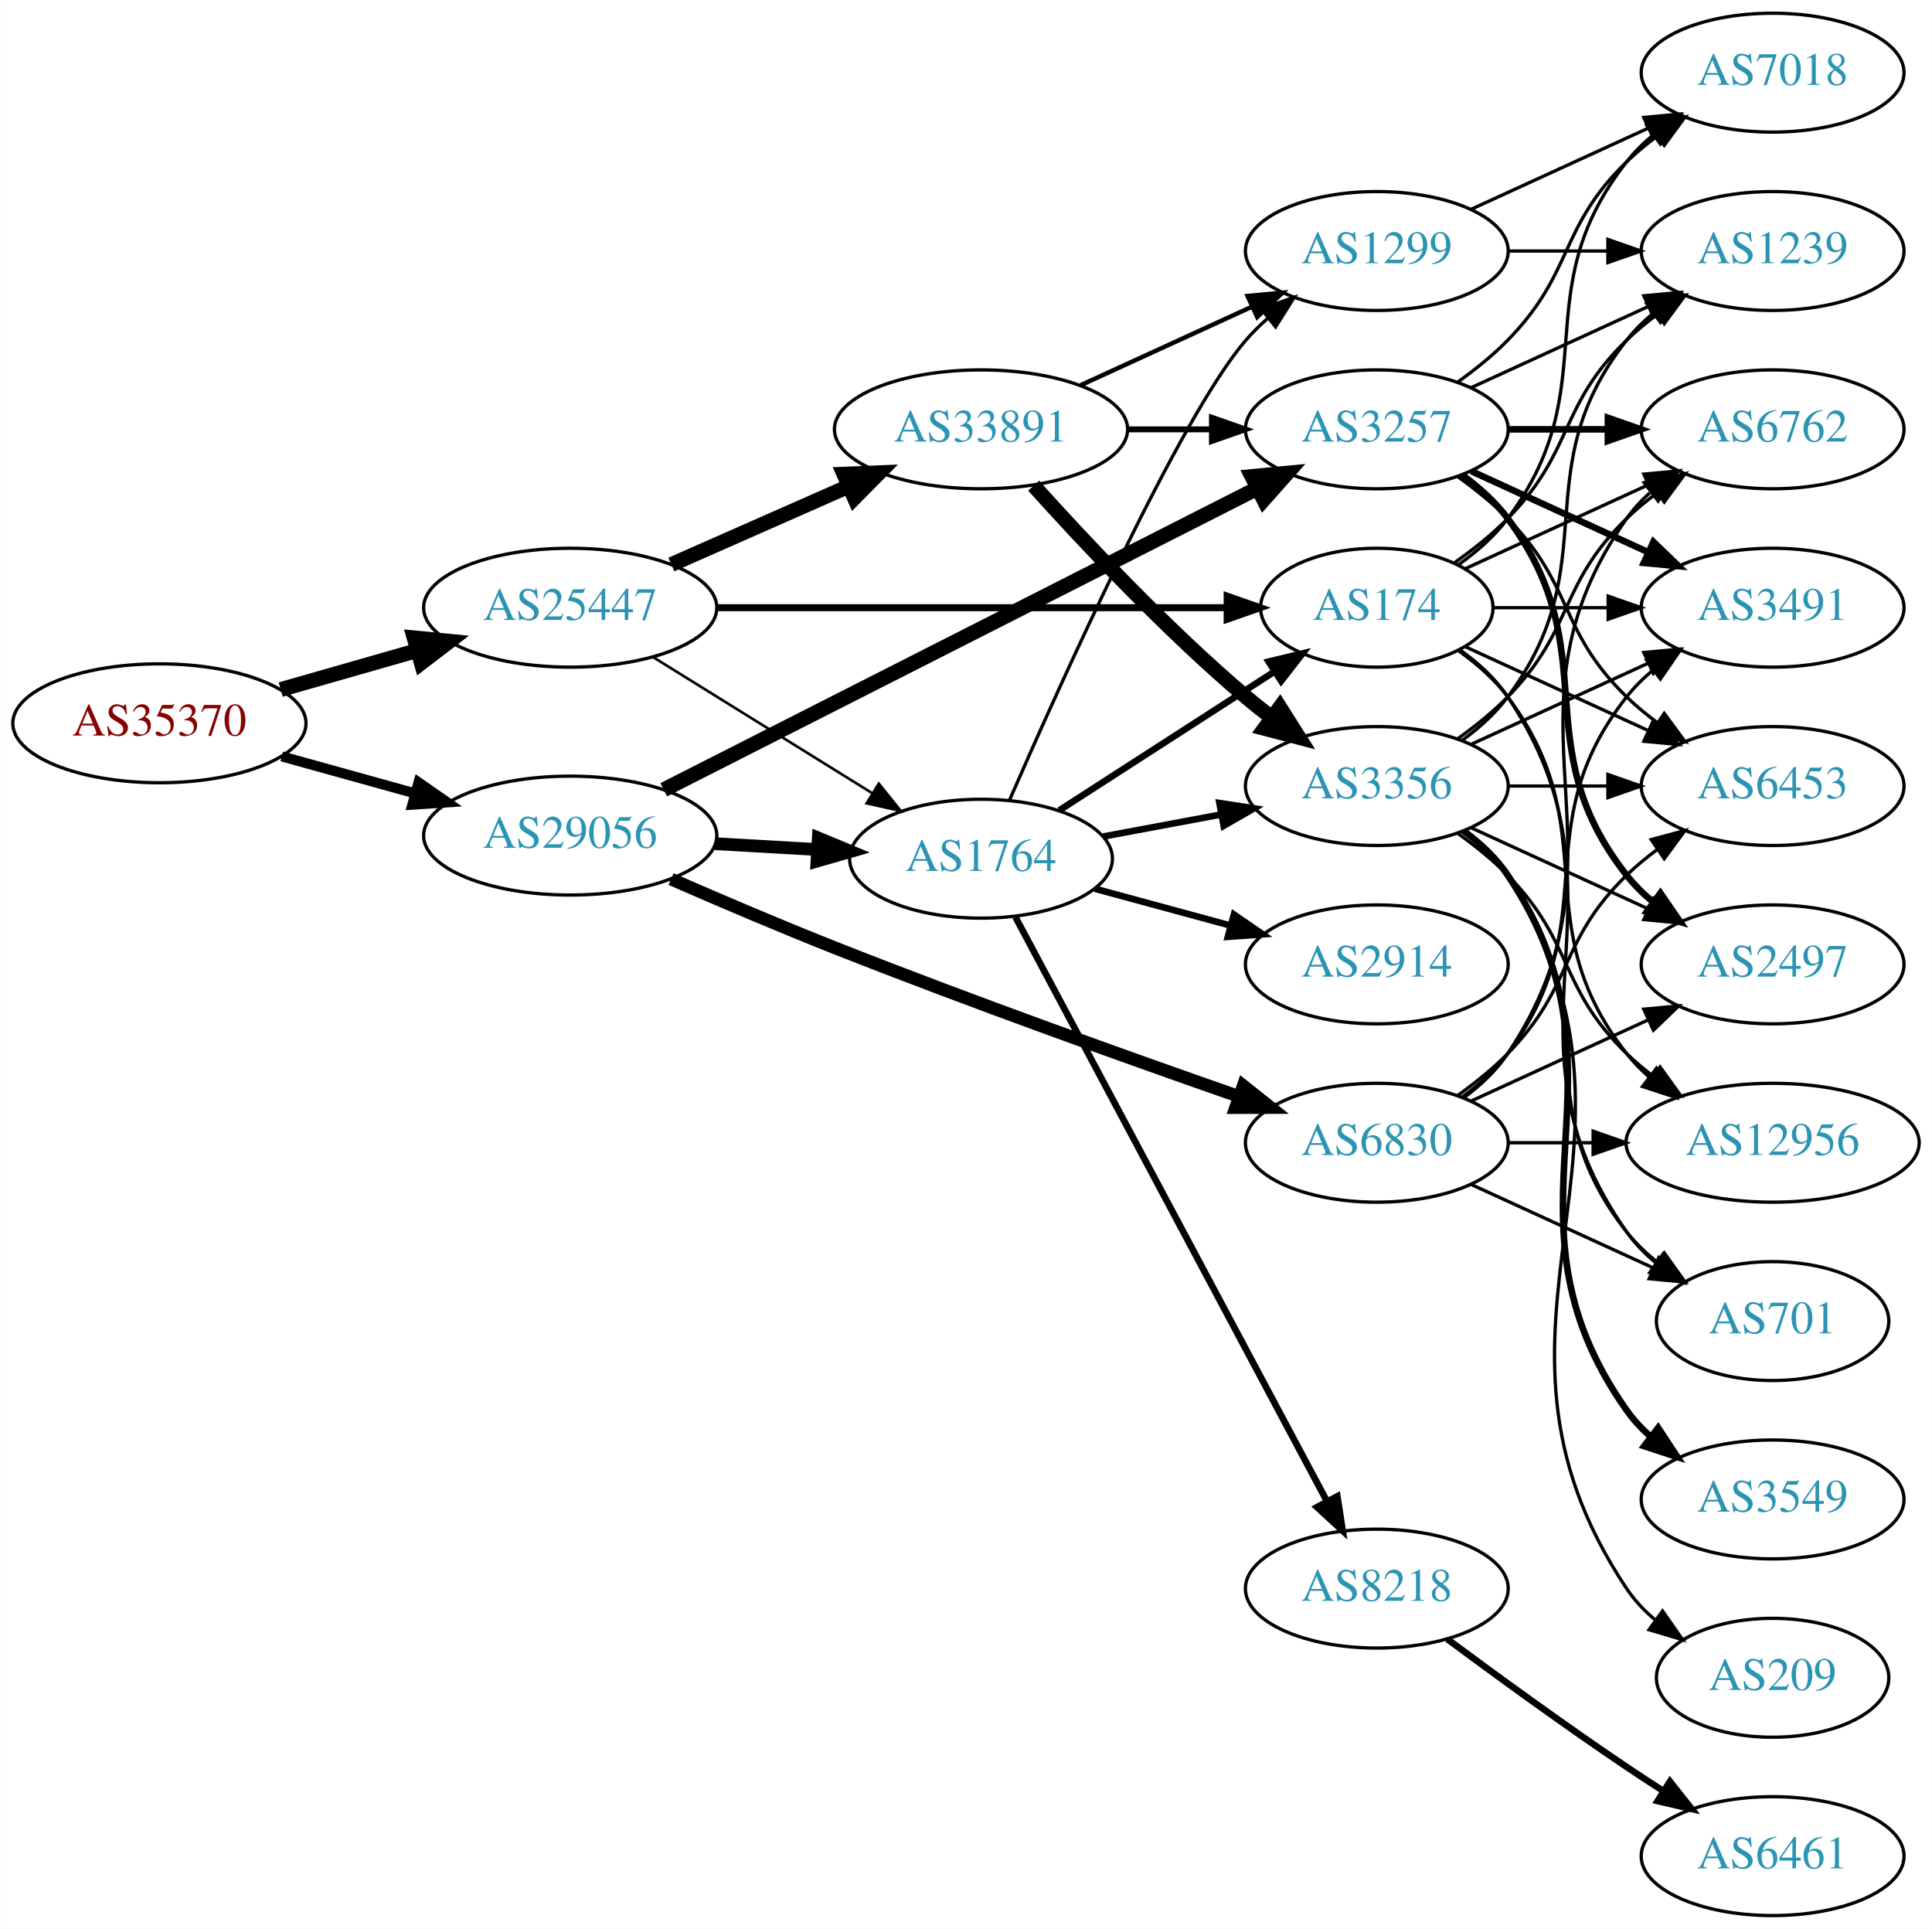
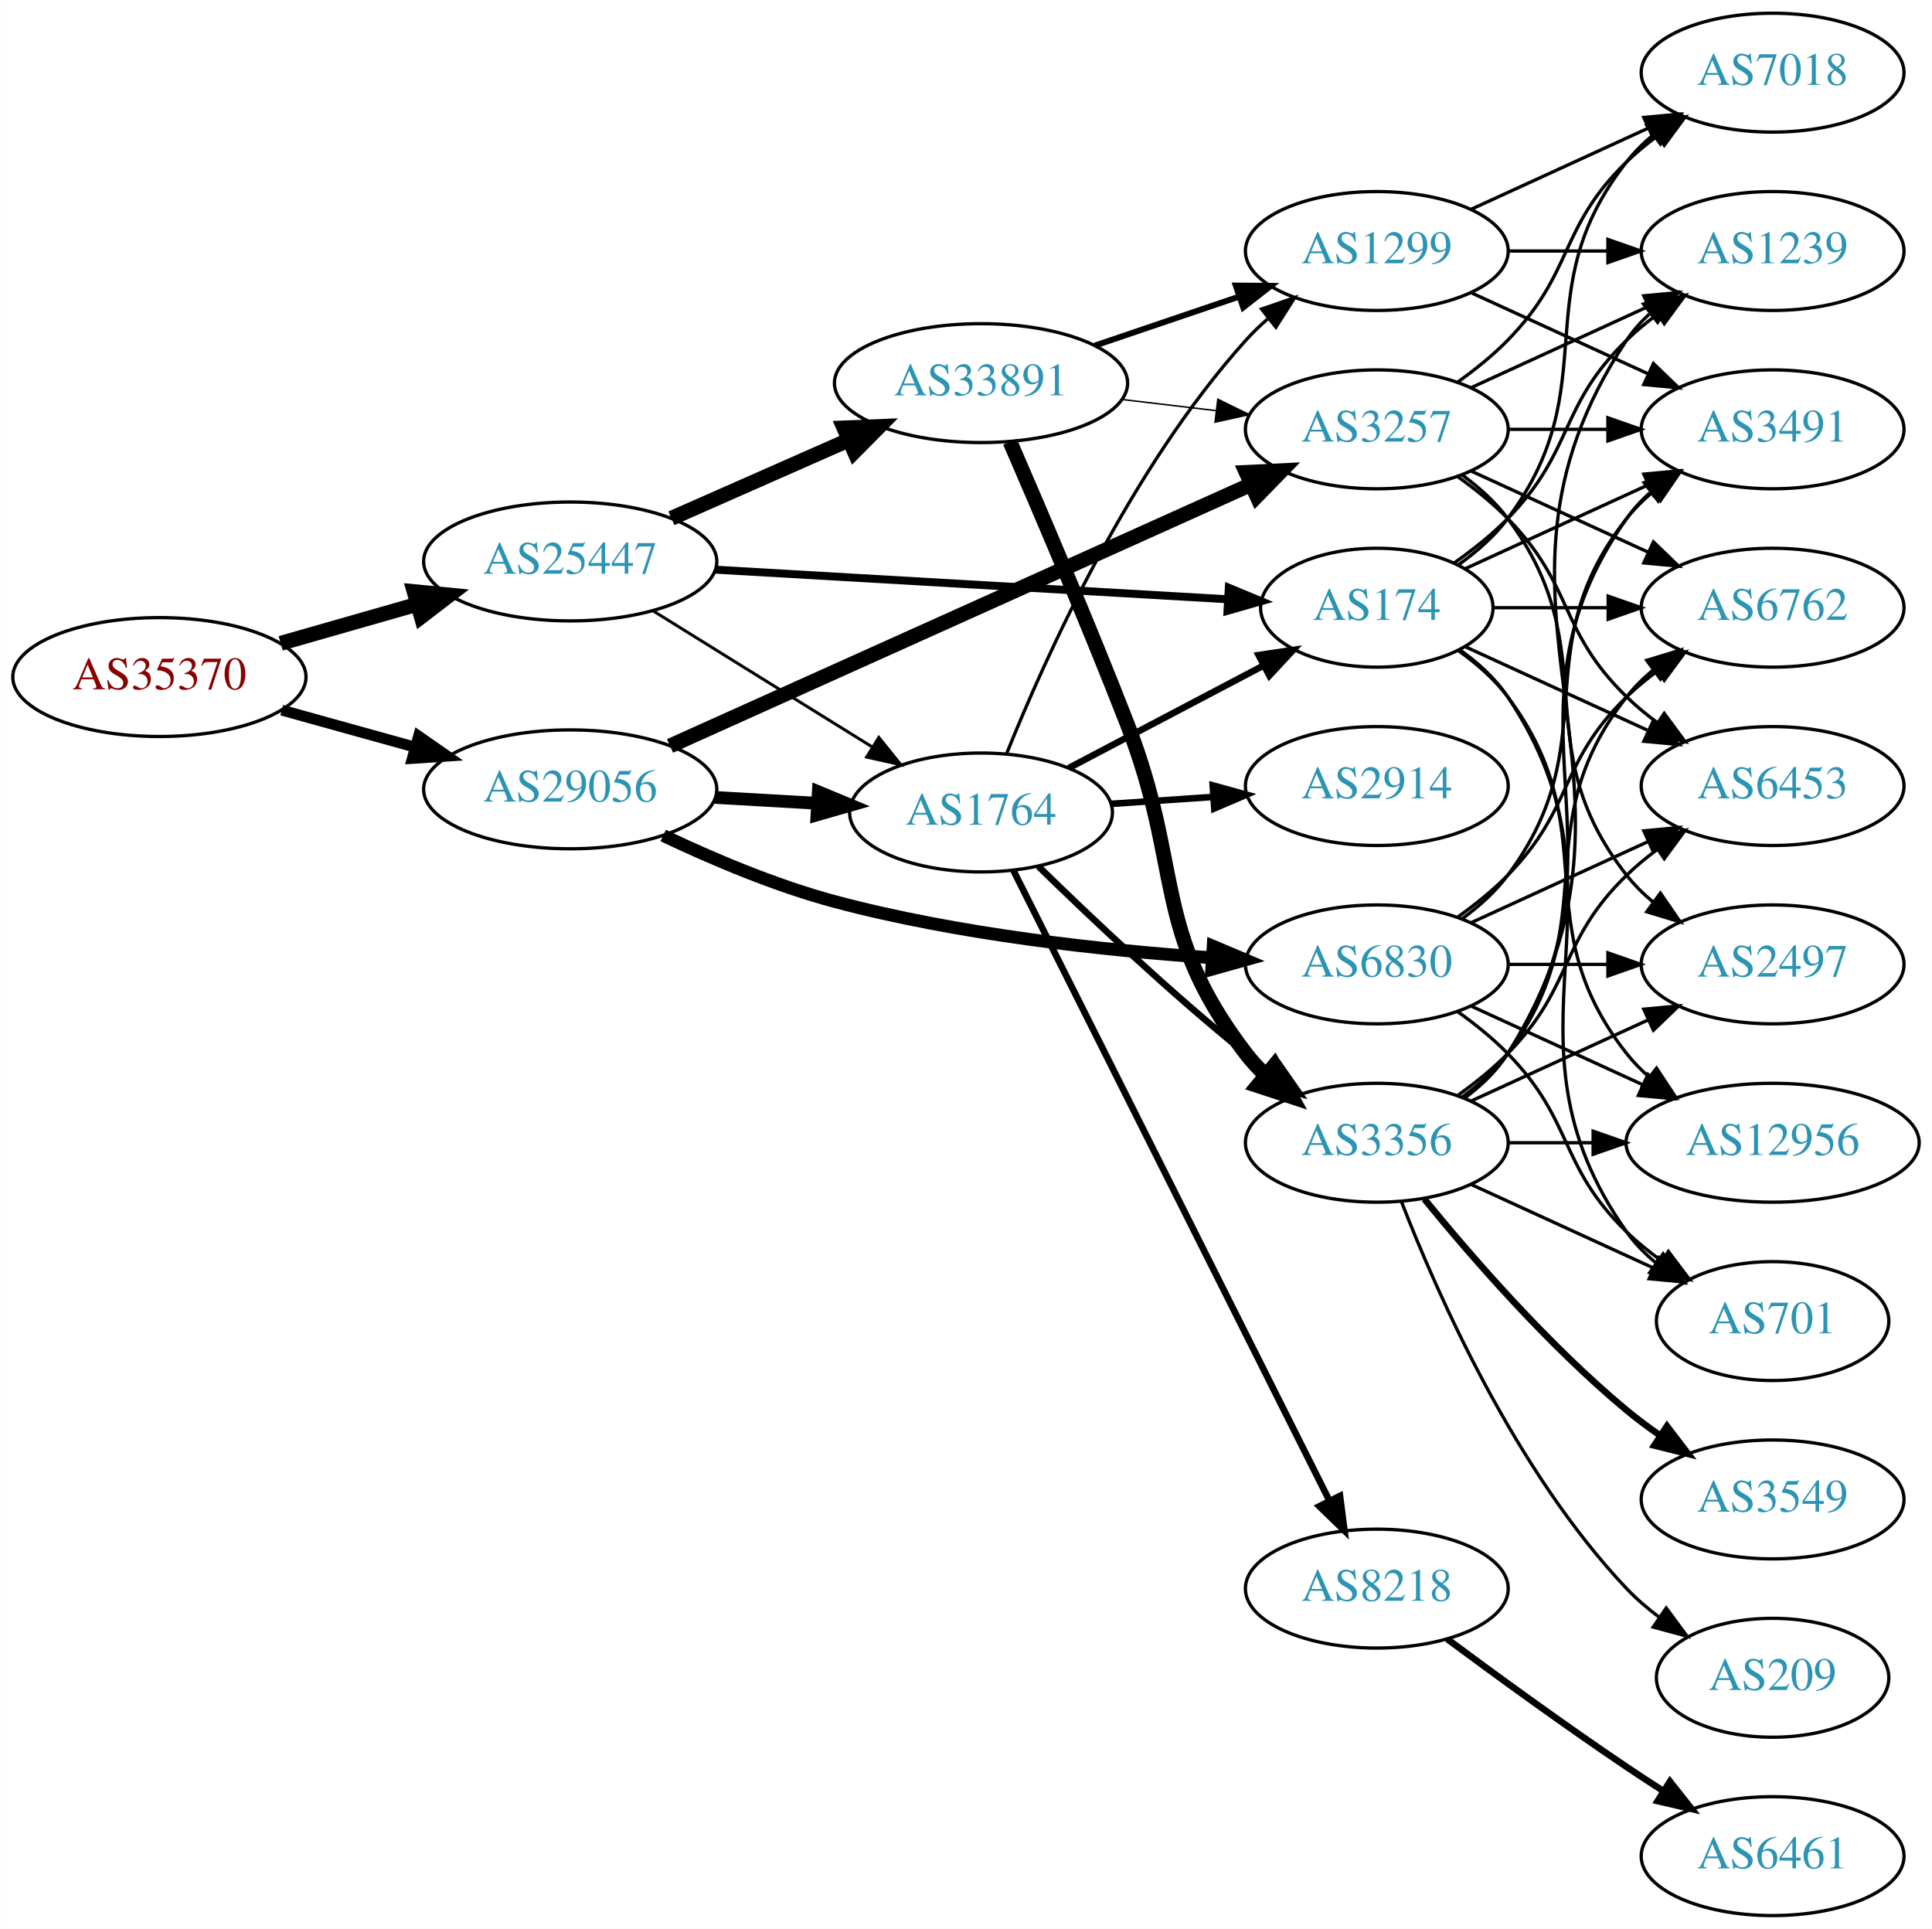
<svg xmlns="http://www.w3.org/2000/svg" xmlns:xlink="http://www.w3.org/1999/xlink" width="585pt" height="584pt" viewBox="0.00 0.00 584.86 584.00">
  <g id="graph0" class="graph" transform="scale(1 1) rotate(0) translate(4 580)">
    <polygon fill="white" stroke="none" points="-4,4 -4,-580 580.862,-580 580.862,4 -4,4" />
    <g id="node1" class="node">
      <g id="a_node1">
        <a xlink:href="/asn/35370" xlink:title="AS35370 ~ AINET-AS [AT]">
-           <ellipse fill="#ffffff" stroke="black" cx="44.196" cy="-361" rx="44.393" ry="18" />
-           <text text-anchor="middle" x="44.196" y="-357.3" font-family="Times,serif" font-size="14.00" fill="#880000">AS35370</text>
+           <ellipse fill="#ffffff" stroke="black" cx="44.196" cy="-375" rx="44.393" ry="18" />
+           <text text-anchor="middle" x="44.196" y="-371.3" font-family="Times,serif" font-size="14.00" fill="#880000">AS35370</text>
        </a>
      </g>
    </g>
    <g id="node2" class="node">
      <g id="a_node2">
        <a xlink:href="/asn/25447" xlink:title="AS25447 ~ Hackl-Str. 1, Object 2, OG2 [AT]">
-           <ellipse fill="#ffffff" stroke="black" cx="168.588" cy="-396" rx="44.393" ry="18" />
-           <text text-anchor="middle" x="168.588" y="-392.3" font-family="Times,serif" font-size="14.00" fill="#2c94b3">AS25447</text>
+           <ellipse fill="#ffffff" stroke="black" cx="168.588" cy="-410" rx="44.393" ry="18" />
+           <text text-anchor="middle" x="168.588" y="-406.3" font-family="Times,serif" font-size="14.00" fill="#2c94b3">AS25447</text>
        </a>
      </g>
    </g>
    <g id="edge1" class="edge">
-       <path fill="none" stroke="black" stroke-width="4.5" d="M80.926,-371.218C93.871,-374.919 108.667,-379.15 122.324,-383.056" />
-       <polygon fill="black" stroke="black" stroke-width="4.5" points="121.328,-386.866 132.026,-385.83 123.494,-379.295 121.328,-386.866" />
+       <path fill="none" stroke="black" stroke-width="4.5" d="M80.926,-385.218C93.871,-388.919 108.667,-393.15 122.324,-397.056" />
+       <polygon fill="black" stroke="black" stroke-width="4.5" points="121.328,-400.866 132.026,-399.83 123.494,-393.295 121.328,-400.866" />
    </g>
    <g id="node3" class="node">
      <g id="a_node3">
        <a xlink:href="/asn/29056" xlink:title="AS29056 ~ Citycom Telekommunikation GmbH [AT]">
-           <ellipse fill="#ffffff" stroke="black" cx="168.588" cy="-327" rx="44.393" ry="18" />
-           <text text-anchor="middle" x="168.588" y="-323.3" font-family="Times,serif" font-size="14.00" fill="#2c94b3">AS29056</text>
+           <ellipse fill="#ffffff" stroke="black" cx="168.588" cy="-341" rx="44.393" ry="18" />
+           <text text-anchor="middle" x="168.588" y="-337.3" font-family="Times,serif" font-size="14.00" fill="#2c94b3">AS29056</text>
        </a>
      </g>
    </g>
    <g id="edge2" class="edge">
-       <path fill="none" stroke="black" stroke-width="3.054" d="M81.256,-350.983C93.842,-347.486 108.146,-343.513 121.44,-339.82" />
-       <polygon fill="black" stroke="black" stroke-width="3.054" points="122.665,-343.112 131.363,-337.063 120.791,-336.367 122.665,-343.112" />
+       <path fill="none" stroke="black" stroke-width="3.288" d="M81.256,-364.983C93.842,-361.486 108.146,-357.513 121.44,-353.82" />
+       <polygon fill="black" stroke="black" stroke-width="3.288" points="122.665,-357.112 131.363,-351.063 120.791,-350.367 122.665,-357.112" />
    </g>
    <g id="node4" class="node">
      <g id="a_node4">
-         <a xlink:href="/asn/33891" xlink:title="AS33891 ~ CORE-BACKBONE GMBH GLOBAL NETWORK [DE]">
-           <ellipse fill="#ffffff" stroke="black" cx="292.98" cy="-450" rx="44.393" ry="18" />
-           <text text-anchor="middle" x="292.98" y="-446.3" font-family="Times,serif" font-size="14.00" fill="#2c94b3">AS33891</text>
+         <a xlink:href="/asn/1764" xlink:title="AS1764 ~ NEXTLAYER-AS [AT]">
+           <ellipse fill="#ffffff" stroke="black" cx="292.98" cy="-334" rx="39.794" ry="18" />
+           <text text-anchor="middle" x="292.98" y="-330.3" font-family="Times,serif" font-size="14.00" fill="#2c94b3">AS1764</text>
        </a>
      </g>
    </g>
    <g id="edge3" class="edge">
-       <path fill="none" stroke="black" stroke-width="4.5" d="M199.216,-409.072C215.333,-416.183 235.473,-425.069 252.865,-432.742" />
-       <polygon fill="black" stroke="black" stroke-width="4.5" points="251.463,-436.427 262.201,-436.861 254.642,-429.222 251.463,-436.427" />
+       <path fill="none" stroke="black" stroke-width="0.9" d="M193.769,-394.985C212.703,-383.228 239.209,-366.769 259.913,-353.912" />
+       <polygon fill="black" stroke="black" stroke-width="0.9" points="262.031,-356.717 268.68,-348.468 258.339,-350.77 262.031,-356.717" />
    </g>
    <g id="node5" class="node">
      <g id="a_node5">
+         <a xlink:href="/asn/33891" xlink:title="AS33891 ~ CORE-BACKBONE GMBH GLOBAL NETWORK [DE]">
+           <ellipse fill="#ffffff" stroke="black" cx="292.98" cy="-464" rx="44.393" ry="18" />
+           <text text-anchor="middle" x="292.98" y="-460.3" font-family="Times,serif" font-size="14.00" fill="#2c94b3">AS33891</text>
+         </a>
+       </g>
+     </g>
+     <g id="edge4" class="edge">
+       <path fill="none" stroke="black" stroke-width="4.5" d="M199.216,-423.072C215.333,-430.183 235.473,-439.069 252.865,-446.742" />
+       <polygon fill="black" stroke="black" stroke-width="4.5" points="251.463,-450.427 262.201,-450.861 254.642,-443.222 251.463,-450.427" />
+     </g>
+     <g id="node6" class="node">
+       <g id="a_node6">
        <a xlink:href="/asn/174" xlink:title="AS174 ~ Cogent Communications [US]">
          <ellipse fill="#ffffff" stroke="black" cx="412.823" cy="-396" rx="35.194" ry="18" />
          <text text-anchor="middle" x="412.823" y="-392.3" font-family="Times,serif" font-size="14.00" fill="#2c94b3">AS174</text>
        </a>
      </g>
    </g>
-     <g id="edge4" class="edge">
-       <path fill="none" stroke="black" stroke-width="2.118" d="M212.895,-396C256.486,-396 323.395,-396 367.384,-396" />
-       <polygon fill="black" stroke="black" stroke-width="2.118" points="367.498,-399.5 377.498,-396 367.498,-392.5 367.498,-399.5" />
-     </g>
-     <g id="node6" class="node">
-       <g id="a_node6">
-         <a xlink:href="/asn/1764" xlink:title="AS1764 ~ NEXTLAYER-AS [AT]">
-           <ellipse fill="#ffffff" stroke="black" cx="292.98" cy="-320" rx="39.794" ry="18" />
-           <text text-anchor="middle" x="292.98" y="-316.3" font-family="Times,serif" font-size="14.00" fill="#2c94b3">AS1764</text>
-         </a>
-       </g>
-     </g>
    <g id="edge5" class="edge">
-       <path fill="none" stroke="black" stroke-width="0.794" d="M193.769,-380.985C212.703,-369.228 239.209,-352.769 259.913,-339.912" />
-       <polygon fill="black" stroke="black" stroke-width="0.794" points="262.031,-342.717 268.68,-334.468 258.339,-336.77 262.031,-342.717" />
-     </g>
-     <g id="edge40" class="edge">
-       <path fill="none" stroke="black" stroke-width="3.857" d="M212.395,-324.552C222.425,-323.978 233.182,-323.363 243.442,-322.776" />
-       <polygon fill="black" stroke="black" stroke-width="3.857" points="243.707,-326.267 253.491,-322.201 243.307,-319.278 243.707,-326.267" />
-     </g>
-     <g id="node7" class="node">
-       <g id="a_node7">
+       <path fill="none" stroke="black" stroke-width="2.4" d="M212.616,-407.513C256.291,-404.989 323.582,-401.1 367.66,-398.552" />
+       <polygon fill="black" stroke="black" stroke-width="2.4" points="368.008,-402.038 377.79,-397.967 367.605,-395.05 368.008,-402.038" />
+     </g>
+     <g id="edge34" class="edge">
+       <path fill="none" stroke="black" stroke-width="3.857" d="M212.395,-338.552C222.425,-337.978 233.182,-337.363 243.442,-336.776" />
+       <polygon fill="black" stroke="black" stroke-width="3.857" points="243.707,-340.267 253.491,-336.201 243.307,-333.278 243.707,-340.267" />
+     </g>
+     <g id="node12" class="node">
+       <g id="a_node12">
        <a xlink:href="/asn/3257" xlink:title="AS3257 ~ GTT [DE]">
          <ellipse fill="#ffffff" stroke="black" cx="412.823" cy="-450" rx="39.794" ry="18" />
          <text text-anchor="middle" x="412.823" y="-446.3" font-family="Times,serif" font-size="14.00" fill="#2c94b3">AS3257</text>
        </a>
      </g>
    </g>
-     <g id="edge39" class="edge">
-       <path fill="none" stroke="black" stroke-width="4.5" d="M196.905,-340.871C240.984,-363.253 327.773,-407.322 376.496,-432.062" />
-       <polygon fill="black" stroke="black" stroke-width="4.5" points="375.01,-435.723 385.709,-436.74 378.575,-428.702 375.01,-435.723" />
+     <g id="edge35" class="edge">
+       <path fill="none" stroke="black" stroke-width="4.5" d="M198.807,-354.148C242.928,-374.001 326.518,-411.615 374.827,-433.353" />
+       <polygon fill="black" stroke="black" stroke-width="4.5" points="373.262,-436.966 383.997,-437.479 376.493,-429.785 373.262,-436.966" />
    </g>
    <g id="node23" class="node">
      <g id="a_node23">
        <a xlink:href="/asn/6830" xlink:title="AS6830 ~ LGI-UPC [AT]">
-           <ellipse fill="#ffffff" stroke="black" cx="412.823" cy="-234" rx="39.794" ry="18" />
-           <text text-anchor="middle" x="412.823" y="-230.3" font-family="Times,serif" font-size="14.00" fill="#2c94b3">AS6830</text>
-         </a>
-       </g>
-     </g>
-     <g id="edge41" class="edge">
-       <path fill="none" stroke="black" stroke-width="3.857" d="M199.128,-313.833C213.948,-307.351 232.225,-299.544 248.784,-293 290.011,-276.707 337.759,-259.635 370.882,-248.072" />
-       <polygon fill="black" stroke="black" stroke-width="3.857" points="372.374,-251.259 380.669,-244.667 370.074,-244.647 372.374,-251.259" />
+           <ellipse fill="#ffffff" stroke="black" cx="412.823" cy="-288" rx="39.794" ry="18" />
+           <text text-anchor="middle" x="412.823" y="-284.3" font-family="Times,serif" font-size="14.00" fill="#2c94b3">AS6830</text>
+         </a>
+       </g>
+     </g>
+     <g id="edge36" class="edge">
+       <path fill="none" stroke="black" stroke-width="3.857" d="M196.743,-327.019C211.717,-319.91 230.858,-311.784 248.784,-307 286.3,-296.989 330.066,-292.252 362.803,-290.011" />
+       <polygon fill="black" stroke="black" stroke-width="3.857" points="363.261,-293.49 373.022,-289.368 362.821,-286.503 363.261,-293.49" />
+     </g>
+     <g id="edge7" class="edge">
+       <path fill="none" stroke="black" stroke-width="2" d="M319.55,-347.453C336.807,-356.532 359.755,-368.606 378.448,-378.441" />
+       <polygon fill="black" stroke="black" stroke-width="2" points="377.031,-381.65 387.511,-383.209 380.291,-375.455 377.031,-381.65" />
+     </g>
+     <g id="node7" class="node">
+       <g id="a_node7">
+         <a xlink:href="/asn/8218" xlink:title="AS8218 ~ legacy Neotelecoms [FR]">
+           <ellipse fill="#ffffff" stroke="black" cx="412.823" cy="-99" rx="39.794" ry="18" />
+           <text text-anchor="middle" x="412.823" y="-95.3" font-family="Times,serif" font-size="14.00" fill="#2c94b3">AS8218</text>
+         </a>
+       </g>
    </g>
    <g id="edge6" class="edge">
-       <path fill="none" stroke="black" stroke-width="1.8" d="M337.191,-450C345.504,-450 354.267,-450 362.749,-450" />
-       <polygon fill="black" stroke="black" stroke-width="1.8" points="362.908,-453.5 372.908,-450 362.908,-446.5 362.908,-453.5" />
+       <path fill="none" stroke="black" stroke-width="2" d="M302.838,-316.337C323.319,-275.493 374.058,-174.311 398.389,-125.789" />
+       <polygon fill="black" stroke="black" stroke-width="2" points="401.67,-127.056 403.024,-116.548 395.412,-123.918 401.67,-127.056" />
    </g>
    <g id="node8" class="node">
      <g id="a_node8">
-         <a xlink:href="/asn/3356" xlink:title="AS3356 ~ Level 3 Parent, LLC [US]">
+         <a xlink:href="/asn/2914" xlink:title="AS2914 ~ NTT America, Inc. [US]">
          <ellipse fill="#ffffff" stroke="black" cx="412.823" cy="-342" rx="39.794" ry="18" />
-           <text text-anchor="middle" x="412.823" y="-338.3" font-family="Times,serif" font-size="14.00" fill="#2c94b3">AS3356</text>
-         </a>
-       </g>
-     </g>
-     <g id="edge7" class="edge">
-       <path fill="none" stroke="black" stroke-width="4.5" d="M308.913,-432.956C324.239,-415.903 349.175,-389.35 373.176,-369 375.674,-366.883 378.334,-364.768 381.045,-362.707" />
-       <polygon fill="black" stroke="black" stroke-width="4.5" points="383.47,-365.812 389.222,-356.734 378.824,-359.453 383.47,-365.812" />
+           <text text-anchor="middle" x="412.823" y="-338.3" font-family="Times,serif" font-size="14.00" fill="#2c94b3">AS2914</text>
+         </a>
+       </g>
+     </g>
+     <g id="edge8" class="edge">
+       <path fill="none" stroke="black" stroke-width="2" d="M332.24,-336.597C342.12,-337.268 352.886,-337.999 363.216,-338.7" />
+       <polygon fill="black" stroke="black" stroke-width="2" points="363.137,-342.203 373.352,-339.388 363.612,-335.219 363.137,-342.203" />
    </g>
    <g id="node9" class="node">
      <g id="a_node9">
+         <a xlink:href="/asn/3356" xlink:title="AS3356 ~ Level 3 Parent, LLC [US]">
+           <ellipse fill="#ffffff" stroke="black" cx="412.823" cy="-234" rx="39.794" ry="18" />
+           <text text-anchor="middle" x="412.823" y="-230.3" font-family="Times,serif" font-size="14.00" fill="#2c94b3">AS3356</text>
+         </a>
+       </g>
+     </g>
+     <g id="edge9" class="edge">
+       <path fill="none" stroke="black" stroke-width="2" d="M310.386,-317.654C326.008,-302.389 350.444,-279.28 373.176,-261 375.728,-258.948 378.425,-256.879 381.161,-254.847" />
+       <polygon fill="black" stroke="black" stroke-width="2" points="383.314,-257.609 389.375,-248.92 379.218,-251.933 383.314,-257.609" />
+     </g>
+     <g id="node10" class="node">
+       <g id="a_node10">
        <a xlink:href="/asn/1299" xlink:title="AS1299 ~ Telia Carrier [EU]">
          <ellipse fill="#ffffff" stroke="black" cx="412.823" cy="-504" rx="39.794" ry="18" />
          <text text-anchor="middle" x="412.823" y="-500.3" font-family="Times,serif" font-size="14.00" fill="#2c94b3">AS1299</text>
        </a>
      </g>
    </g>
-     <g id="edge8" class="edge">
-       <path fill="none" stroke="black" stroke-width="1.35" d="M323.11,-463.348C338.721,-470.502 358.119,-479.391 374.791,-487.03" />
-       <polygon fill="black" stroke="black" stroke-width="1.35" points="373.694,-490.378 384.243,-491.362 376.61,-484.014 373.694,-490.378" />
-     </g>
-     <g id="node10" class="node">
-       <g id="a_node10">
+     <g id="edge10" class="edge">
+       <path fill="none" stroke="black" d="M300.767,-351.897C312.324,-380.685 338.033,-437.995 373.176,-477 375.18,-479.223 377.399,-481.362 379.732,-483.395" />
+       <polygon fill="black" stroke="black" points="377.93,-486.432 387.951,-489.871 382.262,-480.933 377.93,-486.432" />
+     </g>
+     <g id="edge12" class="edge">
+       <path fill="none" stroke="black" stroke-width="4.5" d="M301.752,-446.25C310.624,-425.813 325.426,-391.176 337.176,-361 354.316,-316.983 344.467,-298.511 373.176,-261 374.949,-258.685 376.976,-256.491 379.153,-254.429" />
+       <polygon fill="black" stroke="black" stroke-width="4.5" points="381.789,-257.359 386.98,-247.948 376.766,-251.294 381.789,-257.359" />
+     </g>
+     <g id="edge14" class="edge">
+       <path fill="none" stroke="black" stroke-width="1.8" d="M327.434,-475.355C341.035,-479.972 356.877,-485.349 371.138,-490.19" />
+       <polygon fill="black" stroke="black" stroke-width="1.8" points="370.118,-493.54 380.712,-493.44 372.368,-486.911 370.118,-493.54" />
+     </g>
+     <g id="edge13" class="edge">
+       <path fill="none" stroke="black" stroke-width="0.45" d="M335.527,-459.064C344.773,-457.966 354.646,-456.793 364.118,-455.668" />
+       <polygon fill="black" stroke="black" stroke-width="0.45" points="364.672,-459.126 374.189,-454.471 363.846,-452.175 364.672,-459.126" />
+     </g>
+     <g id="node13" class="node">
+       <g id="a_node13">
        <a xlink:href="/asn/6762" xlink:title="AS6762 ~ TELECOM ITALIA SPARKLE S.p.A. [IT]">
+           <ellipse fill="#ffffff" stroke="black" cx="532.666" cy="-396" rx="39.794" ry="18" />
+           <text text-anchor="middle" x="532.666" y="-392.3" font-family="Times,serif" font-size="14.00" fill="#2c94b3">AS6762</text>
+         </a>
+       </g>
+     </g>
+     <g id="edge27" class="edge">
+       <path fill="none" stroke="black" d="M448.225,-396C459.049,-396 471.216,-396 482.843,-396" />
+       <polygon fill="black" stroke="black" points="482.874,-399.5 492.874,-396 482.874,-392.5 482.874,-399.5" />
+     </g>
+     <g id="node16" class="node">
+       <g id="a_node16">
+         <a xlink:href="/asn/701" xlink:title="AS701 ~ UUNET [US]">
+           <ellipse fill="#ffffff" stroke="black" cx="532.666" cy="-180" rx="35.194" ry="18" />
+           <text text-anchor="middle" x="532.666" y="-176.3" font-family="Times,serif" font-size="14.00" fill="#2c94b3">AS701</text>
+         </a>
+       </g>
+     </g>
+     <g id="edge29" class="edge">
+       <path fill="none" stroke="black" d="M437.941,-383.266C443.43,-379.352 448.736,-374.577 452.469,-369 493.494,-307.706 445.89,-267.225 488.469,-207 490.939,-203.507 494.018,-200.37 497.387,-197.579" />
+       <polygon fill="black" stroke="black" points="499.526,-200.352 505.627,-191.69 495.456,-194.657 499.526,-200.352" />
+     </g>
+     <g id="node17" class="node">
+       <g id="a_node17">
+         <a xlink:href="/asn/12956" xlink:title="AS12956 ~ TELXIUS [ES]">
+           <ellipse fill="#ffffff" stroke="black" cx="532.666" cy="-234" rx="44.393" ry="18" />
+           <text text-anchor="middle" x="532.666" y="-230.3" font-family="Times,serif" font-size="14.00" fill="#2c94b3">AS12956</text>
+         </a>
+       </g>
+     </g>
+     <g id="edge26" class="edge">
+       <path fill="none" stroke="black" d="M437.549,-382.989C443.046,-379.081 448.454,-374.378 452.469,-369 482.741,-328.458 457.171,-300.754 488.469,-261 490.494,-258.429 492.835,-256.037 495.36,-253.826" />
+       <polygon fill="black" stroke="black" points="497.516,-256.584 503.349,-247.739 493.274,-251.016 497.516,-256.584" />
+     </g>
+     <g id="node19" class="node">
+       <g id="a_node19">
+         <a xlink:href="/asn/3491" xlink:title="AS3491 ~ PCCW Global, Inc. [US]">
          <ellipse fill="#ffffff" stroke="black" cx="532.666" cy="-450" rx="39.794" ry="18" />
-           <text text-anchor="middle" x="532.666" y="-446.3" font-family="Times,serif" font-size="14.00" fill="#2c94b3">AS6762</text>
-         </a>
-       </g>
-     </g>
-     <g id="edge15" class="edge">
+           <text text-anchor="middle" x="532.666" y="-446.3" font-family="Times,serif" font-size="14.00" fill="#2c94b3">AS3491</text>
+         </a>
+       </g>
+     </g>
+     <g id="edge24" class="edge">
      <path fill="none" stroke="black" d="M439.684,-407.851C455.805,-415.238 476.807,-424.862 494.672,-433.048" />
      <polygon fill="black" stroke="black" points="493.675,-436.441 504.224,-437.425 496.591,-430.077 493.675,-436.441" />
    </g>
-     <g id="node12" class="node">
-       <g id="a_node12">
-         <a xlink:href="/asn/3491" xlink:title="AS3491 ~ PCCW Global, Inc. [US]">
-           <ellipse fill="#ffffff" stroke="black" cx="532.666" cy="-396" rx="39.794" ry="18" />
-           <text text-anchor="middle" x="532.666" y="-392.3" font-family="Times,serif" font-size="14.00" fill="#2c94b3">AS3491</text>
-         </a>
-       </g>
-     </g>
-     <g id="edge16" class="edge">
-       <path fill="none" stroke="black" d="M448.225,-396C459.049,-396 471.216,-396 482.843,-396" />
-       <polygon fill="black" stroke="black" points="482.874,-399.5 492.874,-396 482.874,-392.5 482.874,-399.5" />
-     </g>
-     <g id="node13" class="node">
-       <g id="a_node13">
+     <g id="node20" class="node">
+       <g id="a_node20">
+         <a xlink:href="/asn/1239" xlink:title="AS1239 ~ Sprint [US]">
+           <ellipse fill="#ffffff" stroke="black" cx="532.666" cy="-504" rx="39.794" ry="18" />
+           <text text-anchor="middle" x="532.666" y="-500.3" font-family="Times,serif" font-size="14.00" fill="#2c94b3">AS1239</text>
+         </a>
+       </g>
+     </g>
+     <g id="edge25" class="edge">
+       <path fill="none" stroke="black" d="M436.206,-409.532C441.848,-413.49 447.661,-418.086 452.469,-423 472.642,-443.617 467.776,-456.906 488.469,-477 491.315,-479.763 494.488,-482.386 497.789,-484.834" />
+       <polygon fill="black" stroke="black" points="495.905,-487.786 506.136,-490.538 499.854,-482.006 495.905,-487.786" />
+     </g>
+     <g id="node21" class="node">
+       <g id="a_node21">
        <a xlink:href="/asn/6453" xlink:title="AS6453 ~ TATA COMMUNICATIONS (AMERICA) INC [US]">
          <ellipse fill="#ffffff" stroke="black" cx="532.666" cy="-342" rx="39.794" ry="18" />
          <text text-anchor="middle" x="532.666" y="-338.3" font-family="Times,serif" font-size="14.00" fill="#2c94b3">AS6453</text>
        </a>
      </g>
    </g>
-     <g id="edge21" class="edge">
+     <g id="edge28" class="edge">
      <path fill="none" stroke="black" d="M439.684,-384.149C455.805,-376.762 476.807,-367.138 494.672,-358.952" />
      <polygon fill="black" stroke="black" points="496.591,-361.923 504.224,-354.575 493.675,-355.559 496.591,-361.923" />
    </g>
-     <g id="node14" class="node">
-       <g id="a_node14">
-         <a xlink:href="/asn/1239" xlink:title="AS1239 ~ Sprint [US]">
-           <ellipse fill="#ffffff" stroke="black" cx="532.666" cy="-504" rx="39.794" ry="18" />
-           <text text-anchor="middle" x="532.666" y="-500.3" font-family="Times,serif" font-size="14.00" fill="#2c94b3">AS1239</text>
-         </a>
-       </g>
-     </g>
-     <g id="edge18" class="edge">
-       <path fill="none" stroke="black" d="M436.206,-409.532C441.848,-413.49 447.661,-418.086 452.469,-423 472.642,-443.617 467.776,-456.906 488.469,-477 491.315,-479.763 494.488,-482.386 497.789,-484.834" />
-       <polygon fill="black" stroke="black" points="495.905,-487.786 506.136,-490.538 499.854,-482.006 495.905,-487.786" />
-     </g>
-     <g id="node15" class="node">
-       <g id="a_node15">
+     <g id="node22" class="node">
+       <g id="a_node22">
        <a xlink:href="/asn/7018" xlink:title="AS7018 ~ AT&amp;T Services, Inc. [US]">
          <ellipse fill="#ffffff" stroke="black" cx="532.666" cy="-558" rx="39.794" ry="18" />
          <text text-anchor="middle" x="532.666" y="-554.3" font-family="Times,serif" font-size="14.00" fill="#2c94b3">AS7018</text>
        </a>
      </g>
    </g>
-     <g id="edge19" class="edge">
+     <g id="edge30" class="edge">
      <path fill="none" stroke="black" d="M437.549,-409.011C443.046,-412.919 448.454,-417.622 452.469,-423 482.741,-463.542 457.171,-491.246 488.469,-531 490.794,-533.953 493.538,-536.67 496.497,-539.147" />
      <polygon fill="black" stroke="black" points="494.557,-542.064 504.694,-545.145 498.69,-536.415 494.557,-542.064" />
    </g>
-     <g id="node16" class="node">
-       <g id="a_node16">
-         <a xlink:href="/asn/12956" xlink:title="AS12956 ~ TELXIUS [ES]">
-           <ellipse fill="#ffffff" stroke="black" cx="532.666" cy="-234" rx="44.393" ry="18" />
-           <text text-anchor="middle" x="532.666" y="-230.3" font-family="Times,serif" font-size="14.00" fill="#2c94b3">AS12956</text>
-         </a>
-       </g>
-     </g>
-     <g id="edge17" class="edge">
-       <path fill="none" stroke="black" d="M437.549,-382.989C443.046,-379.081 448.454,-374.378 452.469,-369 482.741,-328.458 457.171,-300.754 488.469,-261 490.494,-258.429 492.835,-256.037 495.36,-253.826" />
-       <polygon fill="black" stroke="black" points="497.516,-256.584 503.349,-247.739 493.274,-251.016 497.516,-256.584" />
-     </g>
-     <g id="node17" class="node">
-       <g id="a_node17">
-         <a xlink:href="/asn/701" xlink:title="AS701 ~ UUNET [US]">
-           <ellipse fill="#ffffff" stroke="black" cx="532.666" cy="-180" rx="35.194" ry="18" />
-           <text text-anchor="middle" x="532.666" y="-176.3" font-family="Times,serif" font-size="14.00" fill="#2c94b3">AS701</text>
-         </a>
-       </g>
-     </g>
-     <g id="edge20" class="edge">
-       <path fill="none" stroke="black" d="M437.941,-383.266C443.43,-379.352 448.736,-374.577 452.469,-369 493.494,-307.706 445.89,-267.225 488.469,-207 490.939,-203.507 494.018,-200.37 497.387,-197.579" />
-       <polygon fill="black" stroke="black" points="499.526,-200.352 505.627,-191.69 495.456,-194.657 499.526,-200.352" />
-     </g>
-     <g id="edge32" class="edge">
-       <path fill="none" stroke="black" stroke-width="2" d="M316.702,-334.654C335.229,-346.602 361.552,-363.579 381.812,-376.645" />
-       <polygon fill="black" stroke="black" stroke-width="2" points="380.062,-379.681 390.363,-382.16 383.856,-373.799 380.062,-379.681" />
-     </g>
-     <g id="edge34" class="edge">
-       <path fill="none" stroke="black" stroke-width="2" d="M329.977,-326.72C341.18,-328.812 353.694,-331.148 365.499,-333.352" />
-       <polygon fill="black" stroke="black" stroke-width="2" points="365.168,-336.85 375.64,-335.245 366.453,-329.969 365.168,-336.85" />
-     </g>
-     <g id="edge35" class="edge">
-       <path fill="none" stroke="black" d="M301.643,-337.828C317.385,-373.963 353.532,-454.334 373.176,-477 375.136,-479.261 377.325,-481.428 379.636,-483.48" />
-       <polygon fill="black" stroke="black" points="377.813,-486.502 387.818,-489.989 382.172,-481.024 377.813,-486.502" />
-     </g>
-     <g id="node20" class="node">
-       <g id="a_node20">
-         <a xlink:href="/asn/2914" xlink:title="AS2914 ~ NTT America, Inc. [US]">
-           <ellipse fill="#ffffff" stroke="black" cx="412.823" cy="-288" rx="39.794" ry="18" />
-           <text text-anchor="middle" x="412.823" y="-284.3" font-family="Times,serif" font-size="14.00" fill="#2c94b3">AS2914</text>
-         </a>
-       </g>
-     </g>
-     <g id="edge31" class="edge">
-       <path fill="none" stroke="black" stroke-width="2" d="M327.434,-310.916C340.123,-307.47 354.762,-303.495 368.249,-299.833" />
-       <polygon fill="black" stroke="black" stroke-width="2" points="369.552,-303.105 378.286,-297.107 367.718,-296.35 369.552,-303.105" />
-     </g>
-     <g id="node21" class="node">
-       <g id="a_node21">
-         <a xlink:href="/asn/8218" xlink:title="AS8218 ~ legacy Neotelecoms [FR]">
-           <ellipse fill="#ffffff" stroke="black" cx="412.823" cy="-99" rx="39.794" ry="18" />
-           <text text-anchor="middle" x="412.823" y="-95.3" font-family="Times,serif" font-size="14.00" fill="#2c94b3">AS8218</text>
-         </a>
-       </g>
-     </g>
-     <g id="edge33" class="edge">
-       <path fill="none" stroke="black" stroke-width="2" d="M303.425,-302.288C324.076,-263.56 373.342,-171.166 397.697,-125.491" />
-       <polygon fill="black" stroke="black" stroke-width="2" points="400.88,-126.96 402.497,-116.489 394.704,-123.666 400.88,-126.96" />
-     </g>
-     <g id="edge9" class="edge">
-       <path fill="none" stroke="black" stroke-width="2" d="M452.736,-450C462.289,-450 472.639,-450 482.601,-450" />
-       <polygon fill="black" stroke="black" stroke-width="2" points="482.794,-453.5 492.794,-450 482.794,-446.5 482.794,-453.5" />
-     </g>
    <g id="node11" class="node">
      <g id="a_node11">
+         <a xlink:href="/asn/6461" xlink:title="AS6461 ~ Zayo Bandwidth [US]">
+           <ellipse fill="#ffffff" stroke="black" cx="532.666" cy="-18" rx="39.794" ry="18" />
+           <text text-anchor="middle" x="532.666" y="-14.3" font-family="Times,serif" font-size="14.00" fill="#2c94b3">AS6461</text>
+         </a>
+       </g>
+     </g>
+     <g id="edge11" class="edge">
+       <path fill="none" stroke="black" stroke-width="2" d="M434.153,-83.723C449.016,-72.696 469.76,-57.593 488.469,-45 492.018,-42.611 495.769,-40.161 499.517,-37.758" />
+       <polygon fill="black" stroke="black" stroke-width="2" points="501.585,-40.591 508.166,-32.288 497.843,-34.675 501.585,-40.591" />
+     </g>
+     <g id="edge15" class="edge">
+       <path fill="none" stroke="black" d="M438.754,-247.882C443.83,-251.611 448.748,-256.016 452.469,-261 482.741,-301.542 457.171,-329.246 488.469,-369 490.794,-371.953 493.538,-374.67 496.497,-377.147" />
+       <polygon fill="black" stroke="black" points="494.557,-380.064 504.694,-383.145 498.69,-374.415 494.557,-380.064" />
+     </g>
+     <g id="node14" class="node">
+       <g id="a_node14">
        <a xlink:href="/asn/2497" xlink:title="AS2497 ~ Internet Initiative Japan Inc. [JP]">
          <ellipse fill="#ffffff" stroke="black" cx="532.666" cy="-288" rx="39.794" ry="18" />
          <text text-anchor="middle" x="532.666" y="-284.3" font-family="Times,serif" font-size="14.00" fill="#2c94b3">AS2497</text>
        </a>
      </g>
    </g>
-     <g id="edge10" class="edge">
-       <path fill="none" stroke="black" stroke-width="2" d="M438.754,-436.118C443.83,-432.389 448.748,-427.984 452.469,-423 482.741,-382.458 457.171,-354.754 488.469,-315 490.794,-312.047 493.538,-309.33 496.497,-306.853" />
-       <polygon fill="black" stroke="black" stroke-width="2" points="498.69,-309.585 504.694,-300.855 494.557,-303.936 498.69,-309.585" />
-     </g>
-     <g id="edge11" class="edge">
-       <path fill="none" stroke="black" stroke-width="2" d="M441.452,-437.339C457.409,-430.027 477.679,-420.739 494.962,-412.819" />
-       <polygon fill="black" stroke="black" stroke-width="2" points="496.577,-415.929 504.21,-408.581 493.661,-409.565 496.577,-415.929" />
-     </g>
-     <g id="edge12" class="edge">
-       <path fill="none" stroke="black" d="M437.417,-435.611C442.673,-431.852 448.005,-427.563 452.469,-423 472.642,-402.383 467.776,-389.094 488.469,-369 491.315,-366.237 494.488,-363.614 497.789,-361.166" />
-       <polygon fill="black" stroke="black" points="499.854,-363.994 506.136,-355.462 495.905,-358.214 499.854,-363.994" />
-     </g>
-     <g id="edge13" class="edge">
-       <path fill="none" stroke="black" d="M441.452,-462.661C457.409,-469.973 477.679,-479.261 494.962,-487.181" />
-       <polygon fill="black" stroke="black" points="493.661,-490.435 504.21,-491.419 496.577,-484.071 493.661,-490.435" />
-     </g>
-     <g id="edge14" class="edge">
-       <path fill="none" stroke="black" d="M437.417,-464.389C442.673,-468.148 448.005,-472.437 452.469,-477 472.642,-497.617 467.776,-510.906 488.469,-531 491.315,-533.763 494.488,-536.386 497.789,-538.834" />
-       <polygon fill="black" stroke="black" points="495.905,-541.786 506.136,-544.538 499.854,-536.006 495.905,-541.786" />
-     </g>
-     <g id="edge22" class="edge">
-       <path fill="none" stroke="black" d="M437.417,-356.389C442.673,-360.148 448.005,-364.437 452.469,-369 472.642,-389.617 467.776,-402.906 488.469,-423 491.315,-425.763 494.488,-428.386 497.789,-430.834" />
-       <polygon fill="black" stroke="black" points="495.905,-433.786 506.136,-436.538 499.854,-428.006 495.905,-433.786" />
-     </g>
-     <g id="edge30" class="edge">
-       <path fill="none" stroke="black" d="M441.452,-329.339C457.409,-322.027 477.679,-312.739 494.962,-304.819" />
-       <polygon fill="black" stroke="black" points="496.577,-307.929 504.21,-300.581 493.661,-301.565 496.577,-307.929" />
-     </g>
-     <g id="edge29" class="edge">
-       <path fill="none" stroke="black" d="M441.452,-354.661C457.409,-361.973 477.679,-371.261 494.962,-379.181" />
-       <polygon fill="black" stroke="black" points="493.661,-382.435 504.21,-383.419 496.577,-376.071 493.661,-382.435" />
-     </g>
-     <g id="edge27" class="edge">
-       <path fill="none" stroke="black" d="M452.736,-342C462.289,-342 472.639,-342 482.601,-342" />
-       <polygon fill="black" stroke="black" points="482.794,-345.5 492.794,-342 482.794,-338.5 482.794,-345.5" />
-     </g>
-     <g id="edge26" class="edge">
-       <path fill="none" stroke="black" d="M438.754,-355.882C443.83,-359.611 448.748,-364.016 452.469,-369 482.741,-409.542 457.171,-437.246 488.469,-477 490.794,-479.953 493.538,-482.67 496.497,-485.147" />
-       <polygon fill="black" stroke="black" points="494.557,-488.064 504.694,-491.145 498.69,-482.415 494.557,-488.064" />
-     </g>
-     <g id="edge28" class="edge">
-       <path fill="none" stroke="black" d="M437.417,-327.611C442.673,-323.852 448.005,-319.563 452.469,-315 472.642,-294.383 467.776,-281.094 488.469,-261 490.956,-258.586 493.693,-256.278 496.546,-254.1" />
-       <polygon fill="black" stroke="black" points="498.601,-256.934 504.782,-248.329 494.584,-251.202 498.601,-256.934" />
-     </g>
-     <g id="edge25" class="edge">
-       <path fill="none" stroke="black" d="M438.754,-328.118C443.83,-324.389 448.748,-319.984 452.469,-315 482.741,-274.458 457.171,-246.754 488.469,-207 491.116,-203.639 494.305,-200.583 497.736,-197.839" />
-       <polygon fill="black" stroke="black" points="499.874,-200.614 506.043,-192 495.849,-194.887 499.874,-200.614" />
+     <g id="edge16" class="edge">
+       <path fill="none" stroke="black" d="M441.452,-246.661C457.409,-253.973 477.679,-263.261 494.962,-271.181" />
+       <polygon fill="black" stroke="black" points="493.661,-274.435 504.21,-275.419 496.577,-268.071 493.661,-274.435" />
+     </g>
+     <g id="node15" class="node">
+       <g id="a_node15">
+         <a xlink:href="/asn/209" xlink:title="AS209 ~ CenturyLink Communications, LLC [US]">
+           <ellipse fill="#ffffff" stroke="black" cx="532.666" cy="-72" rx="35.194" ry="18" />
+           <text text-anchor="middle" x="532.666" y="-68.3" font-family="Times,serif" font-size="14.00" fill="#2c94b3">AS209</text>
+         </a>
+       </g>
+     </g>
+     <g id="edge17" class="edge">
+       <path fill="none" stroke="black" d="M420.346,-216.006C431.097,-188.272 454.754,-134.571 488.469,-99 491.412,-95.895 494.786,-92.999 498.321,-90.345" />
+       <polygon fill="black" stroke="black" points="500.451,-93.129 506.74,-84.603 496.507,-87.346 500.451,-93.129" />
+     </g>
+     <g id="edge18" class="edge">
+       <path fill="none" stroke="black" d="M441.452,-221.339C457.868,-213.817 478.85,-204.202 496.446,-196.139" />
+       <polygon fill="black" stroke="black" points="498.191,-199.189 505.824,-191.842 495.275,-192.826 498.191,-199.189" />
+     </g>
+     <g id="edge19" class="edge">
+       <path fill="none" stroke="black" d="M452.736,-234C460.838,-234 469.513,-234 478.04,-234" />
+       <polygon fill="black" stroke="black" points="478.317,-237.5 488.317,-234 478.317,-230.5 478.317,-237.5" />
    </g>
    <g id="node18" class="node">
      <g id="a_node18">
        <a xlink:href="/asn/3549" xlink:title="AS3549 ~ Level 3 Parent, LLC [US]">
          <ellipse fill="#ffffff" stroke="black" cx="532.666" cy="-126" rx="39.794" ry="18" />
          <text text-anchor="middle" x="532.666" y="-122.3" font-family="Times,serif" font-size="14.00" fill="#2c94b3">AS3549</text>
        </a>
      </g>
    </g>
+     <g id="edge20" class="edge">
+       <path fill="none" stroke="black" stroke-width="2" d="M427.242,-216.935C441.357,-199.625 464.771,-172.655 488.469,-153 491.686,-150.332 495.186,-147.73 498.757,-145.259" />
+       <polygon fill="black" stroke="black" stroke-width="2" points="500.68,-148.183 507.113,-139.764 496.835,-142.334 500.68,-148.183" />
+     </g>
+     <g id="edge21" class="edge">
+       <path fill="none" stroke="black" d="M439.142,-247.607C444.198,-251.351 449.01,-255.831 452.469,-261 493.494,-322.294 445.89,-362.775 488.469,-423 490.461,-425.816 492.848,-428.401 495.464,-430.76" />
+       <polygon fill="black" stroke="black" points="493.763,-433.865 503.832,-437.162 498.016,-428.306 493.763,-433.865" />
+     </g>
+     <g id="edge22" class="edge">
+       <path fill="none" stroke="black" d="M439.349,-247.472C444.394,-251.223 449.149,-255.74 452.469,-261 504.419,-343.3 434.431,-396.056 488.469,-477 490.385,-479.869 492.719,-482.49 495.3,-484.872" />
+       <polygon fill="black" stroke="black" points="493.563,-487.954 503.611,-491.313 497.851,-482.421 493.563,-487.954" />
+     </g>
    <g id="edge23" class="edge">
-       <path fill="none" stroke="black" stroke-width="2" d="M439.142,-328.393C444.198,-324.649 449.01,-320.169 452.469,-315 493.494,-253.706 445.89,-213.225 488.469,-153 490.461,-150.184 492.848,-147.599 495.464,-145.24" />
-       <polygon fill="black" stroke="black" stroke-width="2" points="498.016,-147.694 503.832,-138.838 493.763,-142.135 498.016,-147.694" />
-     </g>
-     <g id="node19" class="node">
-       <g id="a_node19">
-         <a xlink:href="/asn/209" xlink:title="AS209 ~ CenturyLink Communications, LLC [US]">
-           <ellipse fill="#ffffff" stroke="black" cx="532.666" cy="-72" rx="35.194" ry="18" />
-           <text text-anchor="middle" x="532.666" y="-68.3" font-family="Times,serif" font-size="14.00" fill="#2c94b3">AS209</text>
-         </a>
-       </g>
-     </g>
-     <g id="edge24" class="edge">
-       <path fill="none" stroke="black" d="M439.349,-328.528C444.394,-324.777 449.149,-320.26 452.469,-315 504.419,-232.7 434.431,-179.944 488.469,-99 490.845,-95.442 493.865,-92.264 497.201,-89.451" />
-       <polygon fill="black" stroke="black" points="499.339,-92.224 505.405,-83.538 495.246,-86.545 499.339,-92.224" />
-     </g>
-     <g id="edge38" class="edge">
+       <path fill="none" stroke="black" d="M437.417,-248.389C442.673,-252.148 448.005,-256.437 452.469,-261 472.642,-281.617 467.776,-294.906 488.469,-315 491.315,-317.763 494.488,-320.386 497.789,-322.834" />
+       <polygon fill="black" stroke="black" points="495.905,-325.786 506.136,-328.538 499.854,-320.006 495.905,-325.786" />
+     </g>
+     <g id="edge32" class="edge">
+       <path fill="none" stroke="black" d="M441.452,-491.339C457.409,-484.027 477.679,-474.739 494.962,-466.819" />
+       <polygon fill="black" stroke="black" points="496.577,-469.929 504.21,-462.581 493.661,-463.565 496.577,-469.929" />
+     </g>
+     <g id="edge31" class="edge">
      <path fill="none" stroke="black" d="M452.736,-504C462.289,-504 472.639,-504 482.601,-504" />
      <polygon fill="black" stroke="black" points="482.794,-507.5 492.794,-504 482.794,-500.5 482.794,-507.5" />
    </g>
-     <g id="edge37" class="edge">
+     <g id="edge33" class="edge">
      <path fill="none" stroke="black" d="M441.452,-516.661C457.409,-523.973 477.679,-533.261 494.962,-541.181" />
      <polygon fill="black" stroke="black" points="493.661,-544.435 504.21,-545.419 496.577,-538.071 493.661,-544.435" />
    </g>
-     <g id="node22" class="node">
-       <g id="a_node22">
-         <a xlink:href="/asn/6461" xlink:title="AS6461 ~ Zayo Bandwidth [US]">
-           <ellipse fill="#ffffff" stroke="black" cx="532.666" cy="-18" rx="39.794" ry="18" />
-           <text text-anchor="middle" x="532.666" y="-14.3" font-family="Times,serif" font-size="14.00" fill="#2c94b3">AS6461</text>
-         </a>
-       </g>
-     </g>
-     <g id="edge36" class="edge">
-       <path fill="none" stroke="black" stroke-width="2" d="M434.153,-83.723C449.016,-72.696 469.76,-57.593 488.469,-45 492.018,-42.611 495.769,-40.161 499.517,-37.758" />
-       <polygon fill="black" stroke="black" stroke-width="2" points="501.585,-40.591 508.166,-32.288 497.843,-34.675 501.585,-40.591" />
+     <g id="edge38" class="edge">
+       <path fill="none" stroke="black" d="M441.452,-437.339C457.409,-430.027 477.679,-420.739 494.962,-412.819" />
+       <polygon fill="black" stroke="black" points="496.577,-415.929 504.21,-408.581 493.661,-409.565 496.577,-415.929" />
+     </g>
+     <g id="edge37" class="edge">
+       <path fill="none" stroke="black" d="M438.754,-436.118C443.83,-432.389 448.748,-427.984 452.469,-423 482.741,-382.458 457.171,-354.754 488.469,-315 490.794,-312.047 493.538,-309.33 496.497,-306.853" />
+       <polygon fill="black" stroke="black" points="498.69,-309.585 504.694,-300.855 494.557,-303.936 498.69,-309.585" />
+     </g>
+     <g id="edge41" class="edge">
+       <path fill="none" stroke="black" d="M452.736,-450C462.289,-450 472.639,-450 482.601,-450" />
+       <polygon fill="black" stroke="black" points="482.794,-453.5 492.794,-450 482.794,-446.5 482.794,-453.5" />
+     </g>
+     <g id="edge42" class="edge">
+       <path fill="none" stroke="black" d="M441.452,-462.661C457.409,-469.973 477.679,-479.261 494.962,-487.181" />
+       <polygon fill="black" stroke="black" points="493.661,-490.435 504.21,-491.419 496.577,-484.071 493.661,-490.435" />
+     </g>
+     <g id="edge39" class="edge">
+       <path fill="none" stroke="black" d="M437.417,-435.611C442.673,-431.852 448.005,-427.563 452.469,-423 472.642,-402.383 467.776,-389.094 488.469,-369 491.315,-366.237 494.488,-363.614 497.789,-361.166" />
+       <polygon fill="black" stroke="black" points="499.854,-363.994 506.136,-355.462 495.905,-358.214 499.854,-363.994" />
+     </g>
+     <g id="edge40" class="edge">
+       <path fill="none" stroke="black" d="M437.417,-464.389C442.673,-468.148 448.005,-472.437 452.469,-477 472.642,-497.617 467.776,-510.906 488.469,-531 491.315,-533.763 494.488,-536.386 497.789,-538.834" />
+       <polygon fill="black" stroke="black" points="495.905,-541.786 506.136,-544.538 499.854,-536.006 495.905,-541.786" />
    </g>
    <g id="edge44" class="edge">
-       <path fill="none" stroke="black" d="M439.142,-247.607C444.198,-251.351 449.01,-255.831 452.469,-261 493.494,-322.294 445.89,-362.775 488.469,-423 490.461,-425.816 492.848,-428.401 495.464,-430.76" />
-       <polygon fill="black" stroke="black" points="493.763,-433.865 503.832,-437.162 498.016,-428.306 493.763,-433.865" />
+       <path fill="none" stroke="black" d="M437.417,-302.389C442.673,-306.148 448.005,-310.437 452.469,-315 472.642,-335.617 467.776,-348.906 488.469,-369 491.315,-371.763 494.488,-374.386 497.789,-376.834" />
+       <polygon fill="black" stroke="black" points="495.905,-379.786 506.136,-382.538 499.854,-374.006 495.905,-379.786" />
+     </g>
+     <g id="edge45" class="edge">
+       <path fill="none" stroke="black" d="M452.736,-288C462.289,-288 472.639,-288 482.601,-288" />
+       <polygon fill="black" stroke="black" points="482.794,-291.5 492.794,-288 482.794,-284.5 482.794,-291.5" />
    </g>
    <g id="edge43" class="edge">
-       <path fill="none" stroke="black" d="M441.452,-246.661C457.409,-253.973 477.679,-263.261 494.962,-271.181" />
-       <polygon fill="black" stroke="black" points="493.661,-274.435 504.21,-275.419 496.577,-268.071 493.661,-274.435" />
-     </g>
-     <g id="edge42" class="edge">
-       <path fill="none" stroke="black" d="M438.754,-247.882C443.83,-251.611 448.748,-256.016 452.469,-261 482.741,-301.542 457.171,-329.246 488.469,-369 490.794,-371.953 493.538,-374.67 496.497,-377.147" />
-       <polygon fill="black" stroke="black" points="494.557,-380.064 504.694,-383.145 498.69,-374.415 494.557,-380.064" />
+       <path fill="none" stroke="black" d="M437.417,-273.611C442.673,-269.852 448.005,-265.563 452.469,-261 472.642,-240.383 467.776,-227.094 488.469,-207 491.697,-203.866 495.348,-200.911 499.126,-198.188" />
+       <polygon fill="black" stroke="black" points="501.105,-201.075 507.486,-192.617 497.224,-195.25 501.105,-201.075" />
+     </g>
+     <g id="edge48" class="edge">
+       <path fill="none" stroke="black" d="M441.452,-275.339C456.95,-268.238 476.516,-259.272 493.463,-251.506" />
+       <polygon fill="black" stroke="black" points="494.933,-254.683 502.565,-247.335 492.016,-248.319 494.933,-254.683" />
    </g>
    <g id="edge46" class="edge">
-       <path fill="none" stroke="black" d="M437.417,-248.389C442.673,-252.148 448.005,-256.437 452.469,-261 472.642,-281.617 467.776,-294.906 488.469,-315 491.315,-317.763 494.488,-320.386 497.789,-322.834" />
-       <polygon fill="black" stroke="black" points="495.905,-325.786 506.136,-328.538 499.854,-320.006 495.905,-325.786" />
+       <path fill="none" stroke="black" d="M438.754,-301.882C443.83,-305.611 448.748,-310.016 452.469,-315 482.741,-355.542 457.171,-383.246 488.469,-423 490.794,-425.953 493.538,-428.67 496.497,-431.147" />
+       <polygon fill="black" stroke="black" points="494.557,-434.064 504.694,-437.145 498.69,-428.415 494.557,-434.064" />
    </g>
    <g id="edge47" class="edge">
-       <path fill="none" stroke="black" d="M452.736,-234C460.838,-234 469.513,-234 478.04,-234" />
-       <polygon fill="black" stroke="black" points="478.317,-237.5 488.317,-234 478.317,-230.5 478.317,-237.5" />
-     </g>
-     <g id="edge45" class="edge">
-       <path fill="none" stroke="black" d="M441.452,-221.339C457.868,-213.817 478.85,-204.202 496.446,-196.139" />
-       <polygon fill="black" stroke="black" points="498.191,-199.189 505.824,-191.842 495.275,-192.826 498.191,-199.189" />
+       <path fill="none" stroke="black" d="M441.452,-300.661C457.409,-307.973 477.679,-317.261 494.962,-325.181" />
+       <polygon fill="black" stroke="black" points="493.661,-328.435 504.21,-329.419 496.577,-322.071 493.661,-328.435" />
    </g>
  </g>
</svg>
